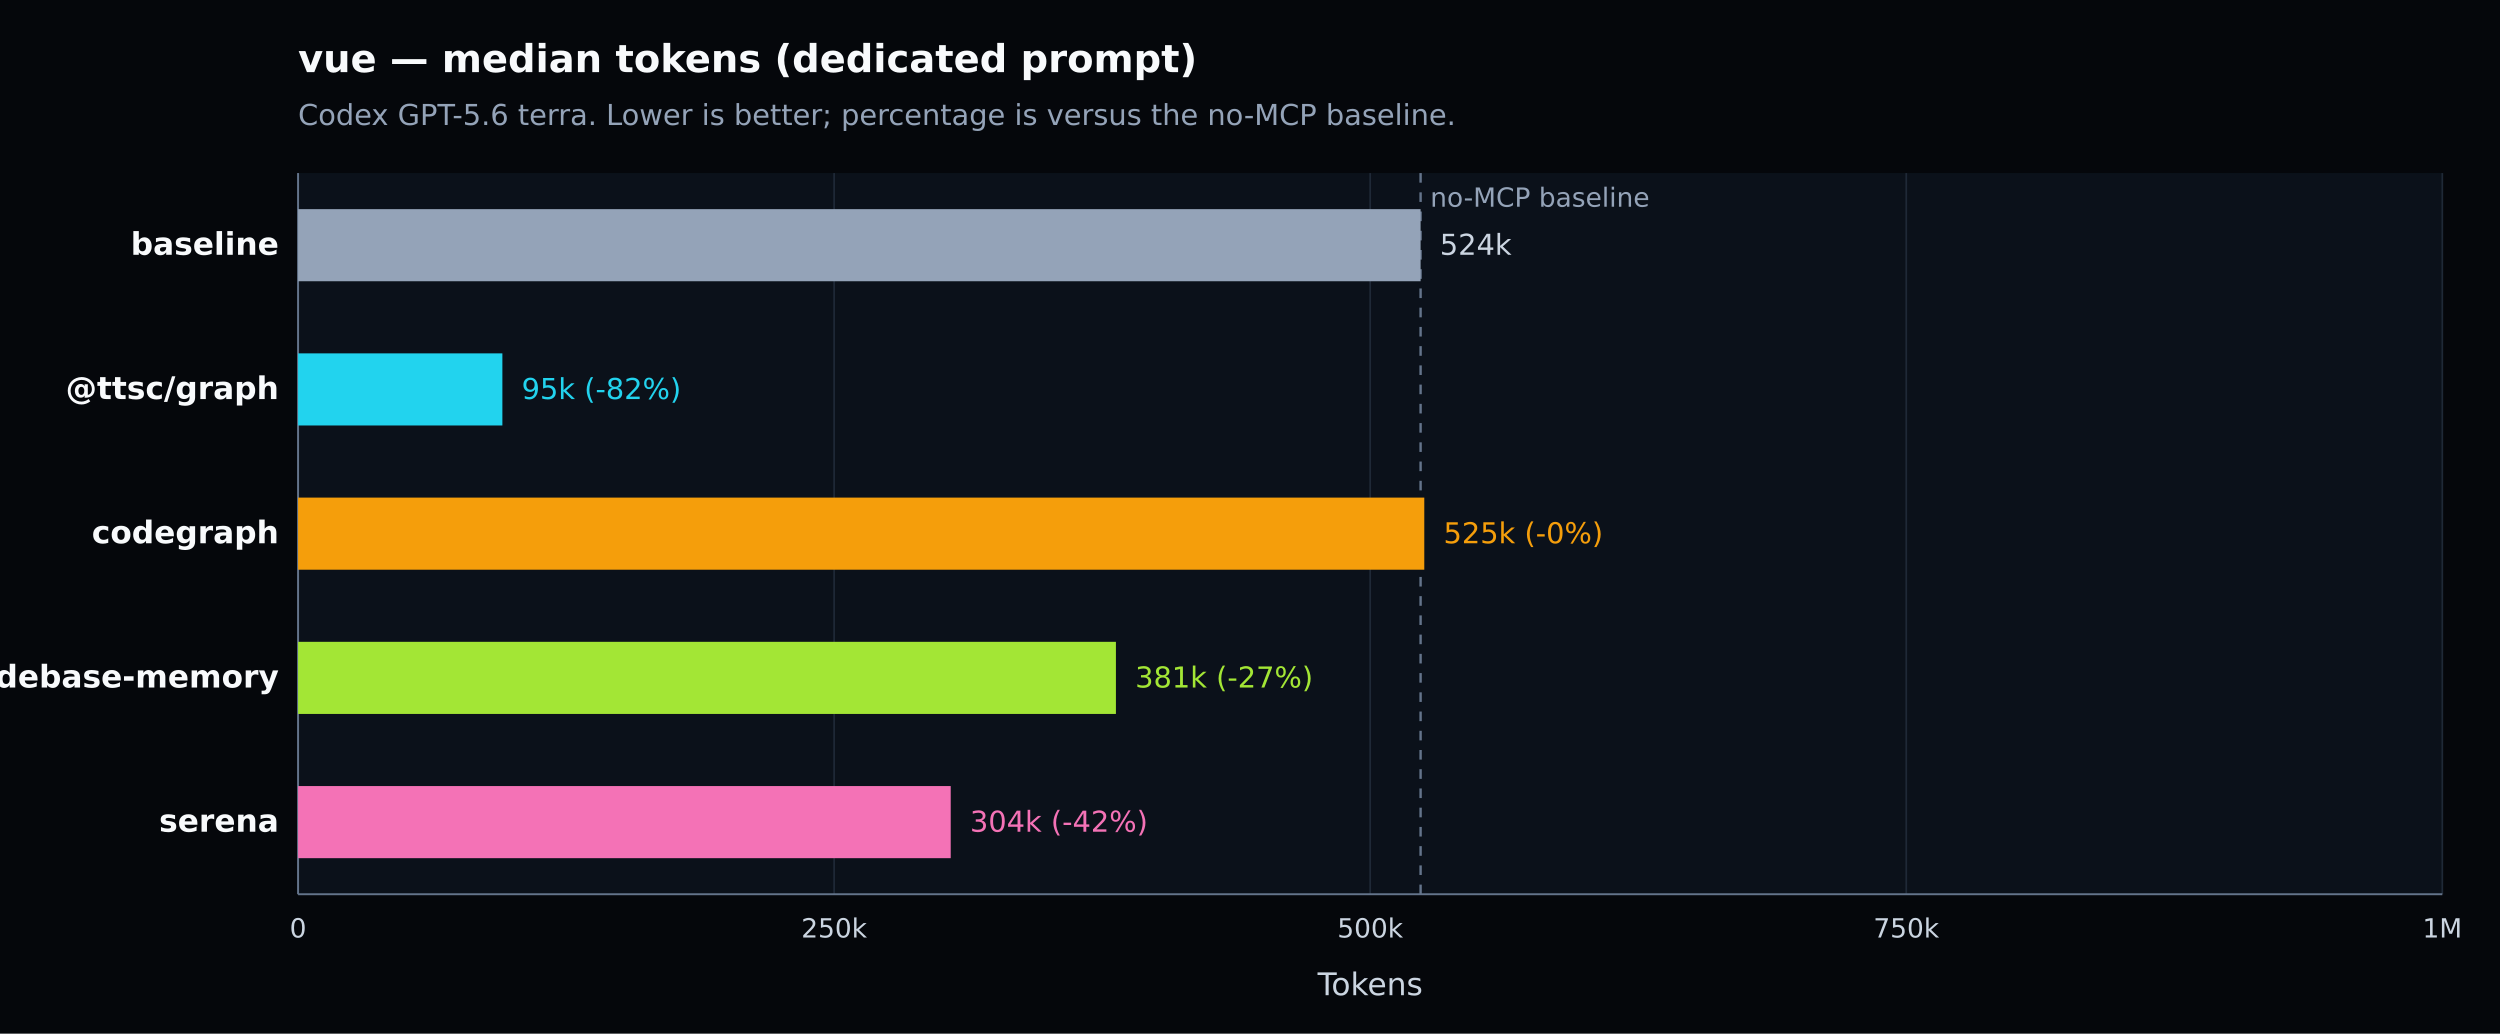
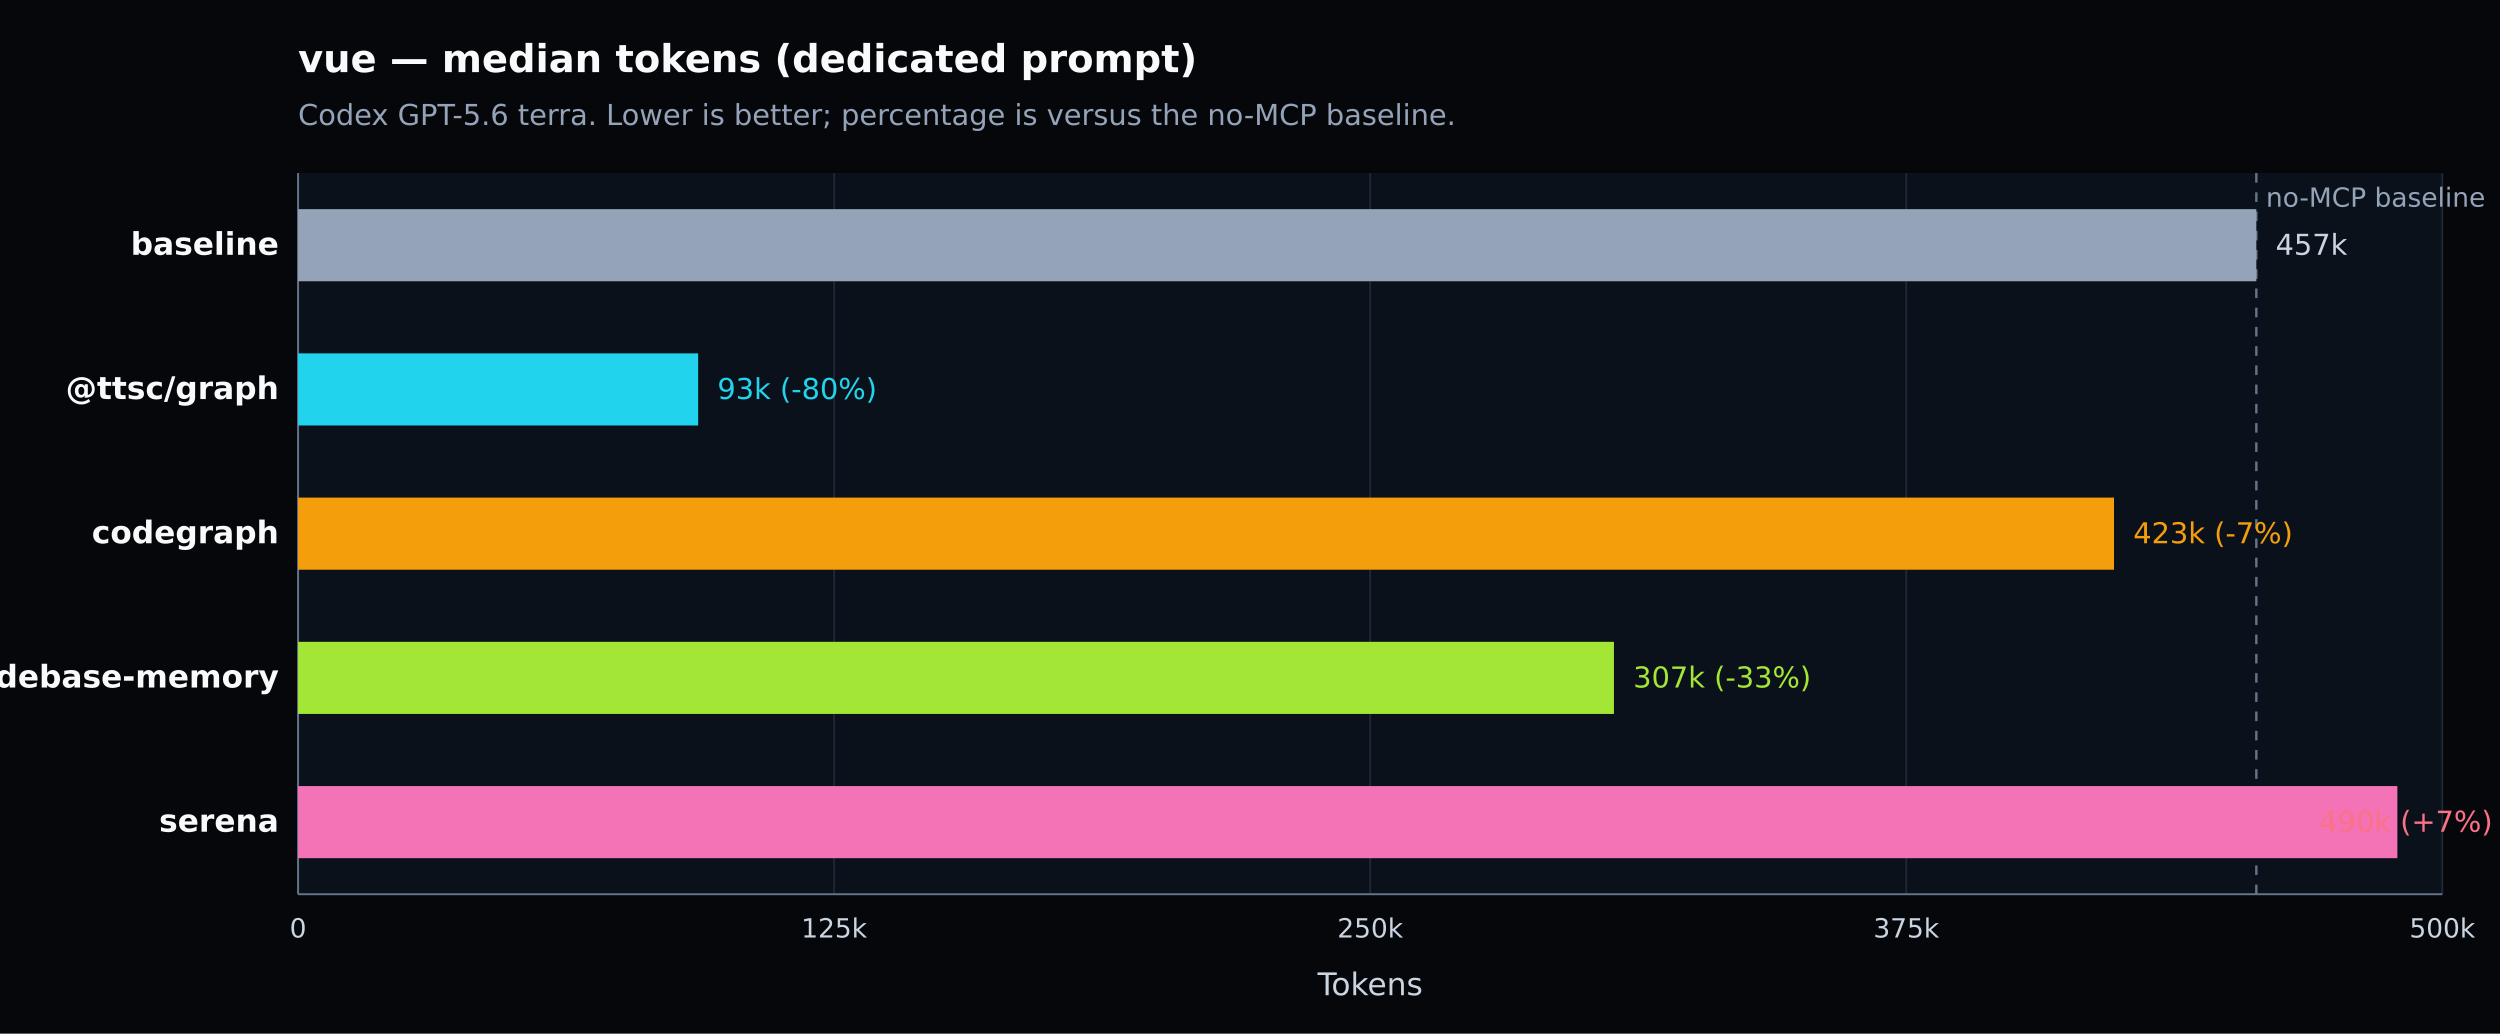
<svg xmlns="http://www.w3.org/2000/svg" width="1040" height="430" viewBox="0 0 1040 430" version="1.1" role="img" aria-label="vue — median tokens (dedicated prompt). Codex GPT-5.6 terra. Lower is better; percentage is versus the no-MCP baseline.">
  <defs>
    <style type="text/css">
   *{stroke-linejoin:round;stroke-linecap:butt}
   text{font-family:DejaVu Sans, Arial, sans-serif}
  </style>
  </defs>
  <g>
    <path d="M 0 430 L 1040 430 L 1040 0 L 0 0 z" style="fill:#05070b" />
    <text x="124" y="30" style="fill:#f8fafc;font-size:16px;font-weight:600">vue — median tokens (dedicated prompt)</text>
    <text x="124" y="52" style="fill:#94a3b8;font-size:12px">Codex GPT-5.6 terra. Lower is better; percentage is versus the no-MCP baseline.</text>
    <path d="M 124 72 L 1016 72 L 1016 372 L 124 372 z" style="fill:#0b111a" />
    <g>
      <path d="M 124.000 72 L 124.000 372" style="fill:none;stroke:#1f2937;stroke-width:0.7" />
      <text x="124.000" y="390" style="fill:#cbd5e1;font-size:11px;text-anchor:middle">0</text>
    </g>
    <g>
      <path d="M 347.000 72 L 347.000 372" style="fill:none;stroke:#1f2937;stroke-width:0.7" />
-       <text x="347.000" y="390" style="fill:#cbd5e1;font-size:11px;text-anchor:middle">250k</text>
+       <text x="347.000" y="390" style="fill:#cbd5e1;font-size:11px;text-anchor:middle">125k</text>
    </g>
    <g>
      <path d="M 570.000 72 L 570.000 372" style="fill:none;stroke:#1f2937;stroke-width:0.7" />
-       <text x="570.000" y="390" style="fill:#cbd5e1;font-size:11px;text-anchor:middle">500k</text>
+       <text x="570.000" y="390" style="fill:#cbd5e1;font-size:11px;text-anchor:middle">250k</text>
    </g>
    <g>
      <path d="M 793.000 72 L 793.000 372" style="fill:none;stroke:#1f2937;stroke-width:0.7" />
-       <text x="793.000" y="390" style="fill:#cbd5e1;font-size:11px;text-anchor:middle">750k</text>
+       <text x="793.000" y="390" style="fill:#cbd5e1;font-size:11px;text-anchor:middle">375k</text>
    </g>
    <g>
      <path d="M 1016.000 72 L 1016.000 372" style="fill:none;stroke:#1f2937;stroke-width:0.7" />
-       <text x="1016.000" y="390" style="fill:#cbd5e1;font-size:11px;text-anchor:middle">1M</text>
+       <text x="1016.000" y="390" style="fill:#cbd5e1;font-size:11px;text-anchor:middle">500k</text>
    </g>
    <path d="M 124 372 L 1016 372" style="fill:none;stroke:#64748b;stroke-width:0.8" />
    <path d="M 124 72 L 124 372" style="fill:none;stroke:#64748b;stroke-width:0.8" />
    <text x="570.000" y="414" style="fill:#cbd5e1;font-size:13px;text-anchor:middle">Tokens</text>
-     <line x1="590.969" y1="72" x2="590.969" y2="372" style="stroke:#64748b;stroke-width:1;stroke-dasharray:4 4" />
-     <text x="594.969" y="86" style="fill:#94a3b8;font-size:11px">no-MCP baseline</text>
+     <line x1="938.633" y1="72" x2="938.633" y2="372" style="stroke:#64748b;stroke-width:1;stroke-dasharray:4 4" />
+     <text x="942.633" y="86" style="fill:#94a3b8;font-size:11px">no-MCP baseline</text>
    <g>
      <text x="116" y="106.000" style="fill:#f8fafc;font-size:13px;font-weight:600;text-anchor:end">baseline</text>
-       <rect x="124" y="87.000" width="466.969" height="30" style="fill:#94a3b8" />
-       <text x="598.969" y="106.000" style="fill:#cbd5e1;font-size:12px">524k</text>
+       <rect x="124" y="87.000" width="814.633" height="30" style="fill:#94a3b8" />
+       <text x="946.633" y="106.000" style="fill:#cbd5e1;font-size:12px">457k</text>
    </g>
    <g>
      <text x="116" y="166.000" style="fill:#f8fafc;font-size:13px;font-weight:600;text-anchor:end">@ttsc/graph</text>
-       <rect x="124" y="147.000" width="84.989" height="30" style="fill:#22d3ee" />
-       <text x="216.989" y="166.000" style="fill:#22d3ee;font-size:12px">95k (-82%)</text>
+       <rect x="124" y="147.000" width="166.426" height="30" style="fill:#22d3ee" />
+       <text x="298.426" y="166.000" style="fill:#22d3ee;font-size:12px">93k (-80%)</text>
    </g>
    <g>
      <text x="116" y="226.000" style="fill:#f8fafc;font-size:13px;font-weight:600;text-anchor:end">codegraph</text>
-       <rect x="124" y="207.000" width="468.502" height="30" style="fill:#f59e0b" />
-       <text x="600.502" y="226.000" style="fill:#f59e0b;font-size:12px">525k (-0%)</text>
+       <rect x="124" y="207.000" width="755.426" height="30" style="fill:#f59e0b" />
+       <text x="887.426" y="226.000" style="fill:#f59e0b;font-size:12px">423k (-7%)</text>
    </g>
    <g>
      <text x="116" y="286.000" style="fill:#f8fafc;font-size:13px;font-weight:600;text-anchor:end">codebase-memory</text>
-       <rect x="124" y="267.000" width="340.222" height="30" style="fill:#a3e635" />
-       <text x="472.222" y="286.000" style="fill:#a3e635;font-size:12px">381k (-27%)</text>
+       <rect x="124" y="267.000" width="547.401" height="30" style="fill:#a3e635" />
+       <text x="679.401" y="286.000" style="fill:#a3e635;font-size:12px">307k (-33%)</text>
    </g>
    <g>
      <text x="116" y="346.000" style="fill:#f8fafc;font-size:13px;font-weight:600;text-anchor:end">serena</text>
-       <rect x="124" y="327.000" width="271.497" height="30" style="fill:#f472b6" />
-       <text x="403.497" y="346.000" style="fill:#f472b6;font-size:12px">304k (-42%)</text>
+       <rect x="124" y="327.000" width="873.307" height="30" style="fill:#f472b6" />
+       <text x="964.800" y="346.000" style="fill:#fb7185;font-size:12px">490k (+7%)</text>
    </g>
  </g>
</svg>
